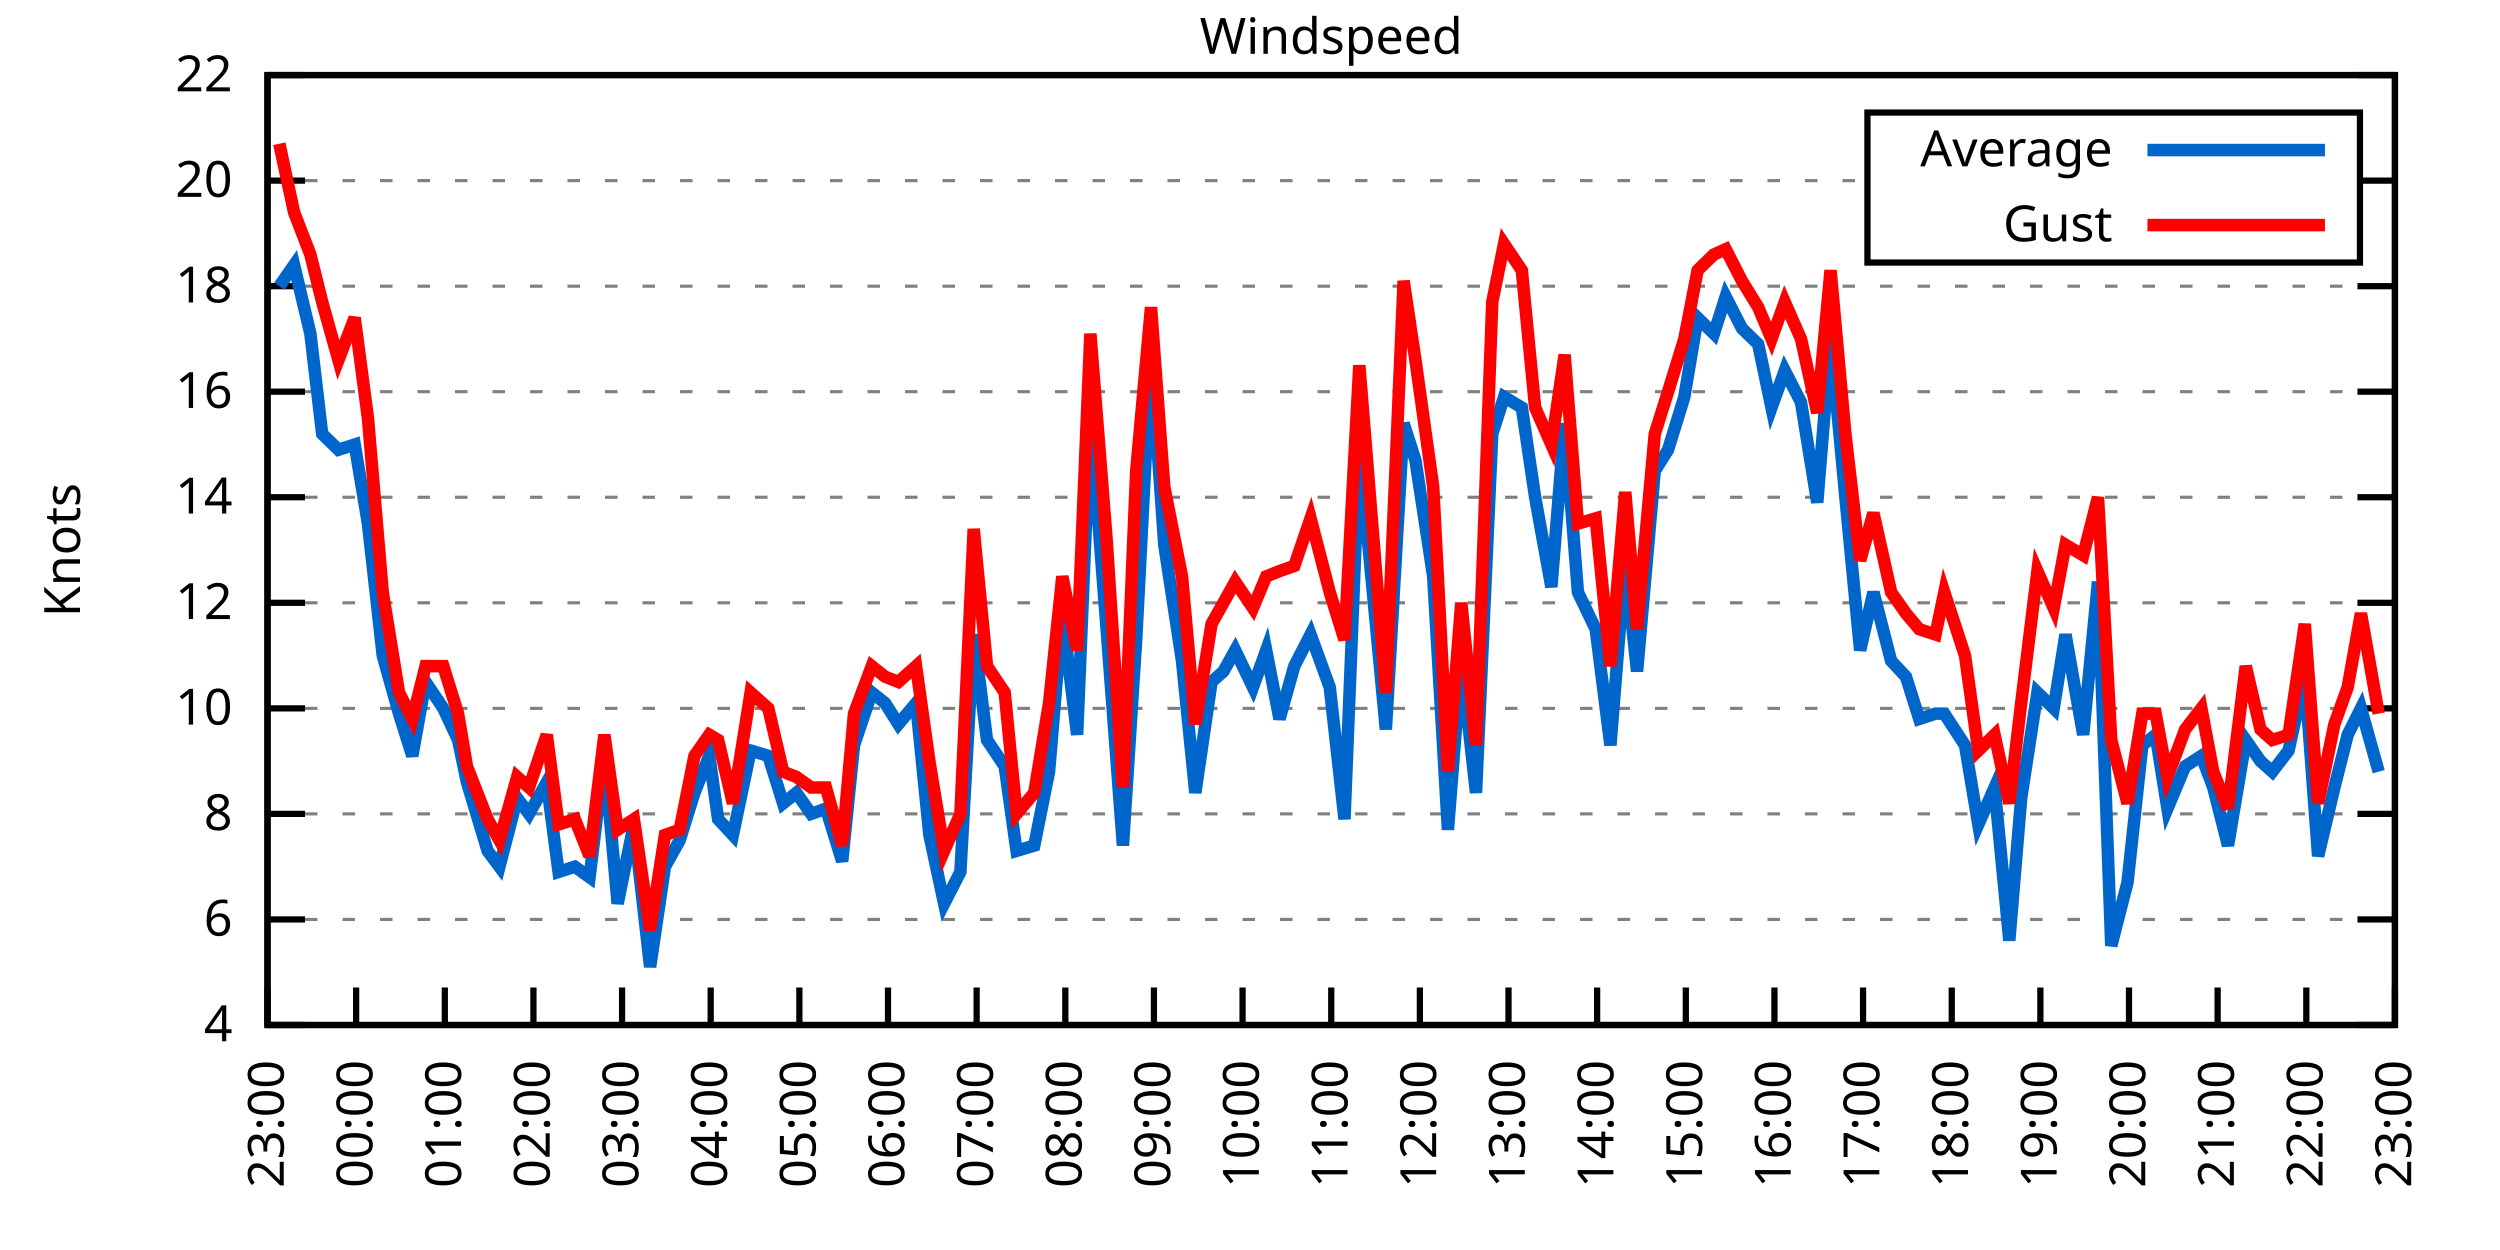
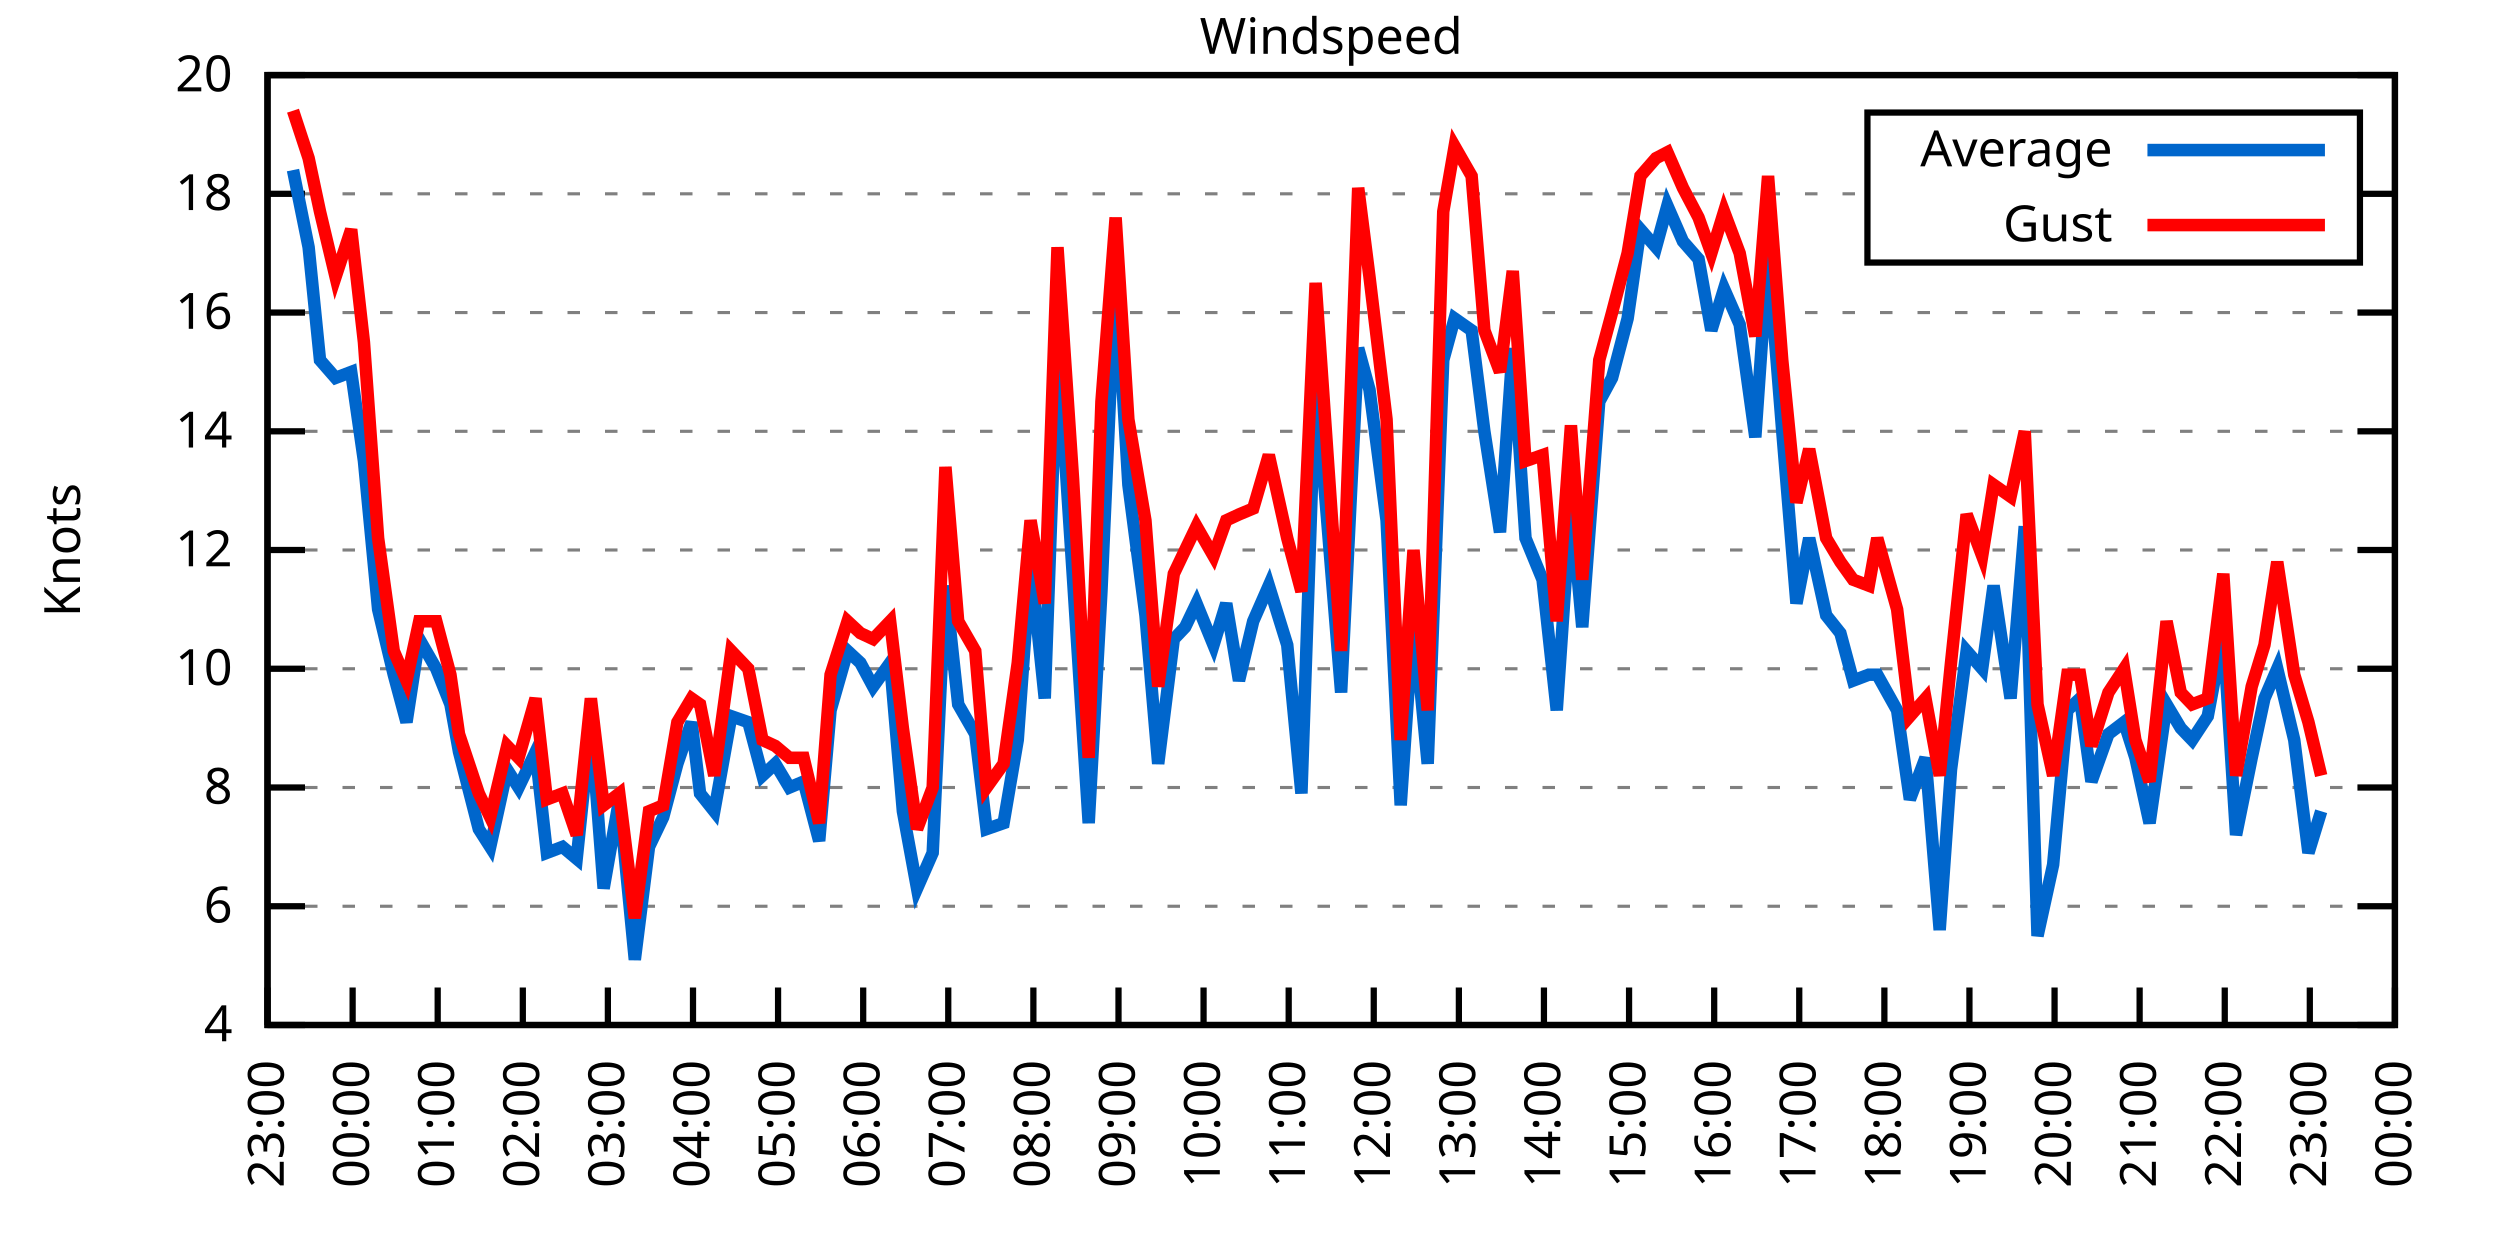
<svg xmlns="http://www.w3.org/2000/svg" xmlns:xlink="http://www.w3.org/1999/xlink" width="400" height="200" viewBox="0 0 400 200">
  <g id="gnuplot_canvas">
    <rect x="0" y="0" width="400" height="200" fill="none" />
    <defs>
      <circle id="gpDot" r="0.5" stroke-width="0.5" stroke="currentColor" />
      <path id="gpPt0" stroke-width="0.333" stroke="currentColor" d="M-1,0 h2 M0,-1 v2" />
      <path id="gpPt1" stroke-width="0.333" stroke="currentColor" d="M-1,-1 L1,1 M1,-1 L-1,1" />
      <path id="gpPt2" stroke-width="0.333" stroke="currentColor" d="M-1,0 L1,0 M0,-1 L0,1 M-1,-1 L1,1 M-1,1 L1,-1" />
      <rect id="gpPt3" stroke-width="0.333" stroke="currentColor" x="-1" y="-1" width="2" height="2" />
      <rect id="gpPt4" stroke-width="0.333" stroke="currentColor" fill="currentColor" x="-1" y="-1" width="2" height="2" />
      <circle id="gpPt5" stroke-width="0.333" stroke="currentColor" cx="0" cy="0" r="1" />
      <use xlink:href="#gpPt5" id="gpPt6" fill="currentColor" stroke="none" />
      <path id="gpPt7" stroke-width="0.333" stroke="currentColor" d="M0,-1.33 L-1.33,0.67 L1.33,0.67 z" />
      <use xlink:href="#gpPt7" id="gpPt8" fill="currentColor" stroke="none" />
      <use xlink:href="#gpPt7" id="gpPt9" stroke="currentColor" transform="rotate(180)" />
      <use xlink:href="#gpPt9" id="gpPt10" fill="currentColor" stroke="none" />
      <use xlink:href="#gpPt3" id="gpPt11" stroke="currentColor" transform="rotate(45)" />
      <use xlink:href="#gpPt11" id="gpPt12" fill="currentColor" stroke="none" />
      <path id="gpPt13" stroke-width="0.333" stroke="currentColor" d="M0,1.330 L1.265,0.411 L0.782,-1.067 L-0.782,-1.076 L-1.265,0.411 z" />
      <use xlink:href="#gpPt13" id="gpPt14" fill="currentColor" stroke="none" />
      <filter id="textbox" filterUnits="objectBoundingBox" x="0" y="0" height="1" width="1">
        <feFlood flood-color="white" flood-opacity="1" result="bgnd" />
        <feComposite in="SourceGraphic" in2="bgnd" operator="atop" />
      </filter>
      <filter id="greybox" filterUnits="objectBoundingBox" x="0" y="0" height="1" width="1">
        <feFlood flood-color="lightgrey" flood-opacity="1" result="grey" />
        <feComposite in="SourceGraphic" in2="grey" operator="atop" />
      </filter>
    </defs>
    <g fill="none" color="white" stroke="currentColor" stroke-width="1.00" stroke-linecap="butt" stroke-linejoin="miter">
</g>
    <g fill="none" color="black" stroke="currentColor" stroke-width="1.00" stroke-linecap="butt" stroke-linejoin="miter">
      <g stroke="none" shape-rendering="crispEdges">
        <polygon fill="rgb(255, 255, 255)" points="42.80,164.00 383.18,164.00 383.18,12.02 42.80,12.02 " />
      </g>
    </g>
    <g fill="none" color="black" stroke="currentColor" stroke-width="1.00" stroke-linecap="butt" stroke-linejoin="miter">
</g>
    <g fill="none" color="black" stroke="black" stroke-width="0.50" stroke-linecap="butt" stroke-linejoin="miter">
</g>
    <g fill="none" color="gray" stroke="currentColor" stroke-width="0.50" stroke-linecap="butt" stroke-linejoin="miter">
      <path stroke="gray" stroke-dasharray="2,4" class="gridline" d="M42.80,164.00 L383.19,164.00  " />
    </g>
    <g fill="none" color="gray" stroke="gray" stroke-width="1.00" stroke-linecap="butt" stroke-linejoin="miter">
</g>
    <g fill="none" color="black" stroke="currentColor" stroke-width="1.00" stroke-linecap="butt" stroke-linejoin="miter">
      <path stroke="black" d="M42.80,164.00 L48.80,164.00 M383.19,164.00 L377.19,164.00  " />
      <g transform="translate(37.20,166.60)" stroke="none" fill="black" font-family="Sans" font-size="8.00" text-anchor="end">
        <text>
          <tspan font-family="Sans"> 4</tspan>
        </text>
      </g>
    </g>
    <g fill="none" color="black" stroke="currentColor" stroke-width="1.00" stroke-linecap="butt" stroke-linejoin="miter">
</g>
    <g fill="none" color="black" stroke="black" stroke-width="0.50" stroke-linecap="butt" stroke-linejoin="miter">
</g>
    <g fill="none" color="gray" stroke="currentColor" stroke-width="0.50" stroke-linecap="butt" stroke-linejoin="miter">
-       <path stroke="gray" stroke-dasharray="2,4" class="gridline" d="M42.80,147.11 L383.19,147.11  " />
-     </g>
-     <g fill="none" color="gray" stroke="gray" stroke-width="1.00" stroke-linecap="butt" stroke-linejoin="miter">
- </g>
-     <g fill="none" color="black" stroke="currentColor" stroke-width="1.00" stroke-linecap="butt" stroke-linejoin="miter">
-       <path stroke="black" d="M42.80,147.11 L48.80,147.11 M383.19,147.11 L377.19,147.11  " />
-       <g transform="translate(37.20,149.71)" stroke="none" fill="black" font-family="Sans" font-size="8.00" text-anchor="end">
+       <path stroke="gray" stroke-dasharray="2,4" class="gridline" d="M42.80,145.00 L383.19,145.00  " />
+     </g>
+     <g fill="none" color="gray" stroke="gray" stroke-width="1.00" stroke-linecap="butt" stroke-linejoin="miter">
+ </g>
+     <g fill="none" color="black" stroke="currentColor" stroke-width="1.00" stroke-linecap="butt" stroke-linejoin="miter">
+       <path stroke="black" d="M42.80,145.00 L48.80,145.00 M383.19,145.00 L377.19,145.00  " />
+       <g transform="translate(37.20,147.60)" stroke="none" fill="black" font-family="Sans" font-size="8.00" text-anchor="end">
        <text>
          <tspan font-family="Sans"> 6</tspan>
        </text>
      </g>
    </g>
    <g fill="none" color="black" stroke="currentColor" stroke-width="1.00" stroke-linecap="butt" stroke-linejoin="miter">
</g>
    <g fill="none" color="black" stroke="black" stroke-width="0.50" stroke-linecap="butt" stroke-linejoin="miter">
</g>
    <g fill="none" color="gray" stroke="currentColor" stroke-width="0.50" stroke-linecap="butt" stroke-linejoin="miter">
-       <path stroke="gray" stroke-dasharray="2,4" class="gridline" d="M42.80,130.22 L383.19,130.22  " />
-     </g>
-     <g fill="none" color="gray" stroke="gray" stroke-width="1.00" stroke-linecap="butt" stroke-linejoin="miter">
- </g>
-     <g fill="none" color="black" stroke="currentColor" stroke-width="1.00" stroke-linecap="butt" stroke-linejoin="miter">
-       <path stroke="black" d="M42.80,130.22 L48.80,130.22 M383.19,130.22 L377.19,130.22  " />
-       <g transform="translate(37.20,132.82)" stroke="none" fill="black" font-family="Sans" font-size="8.00" text-anchor="end">
+       <path stroke="gray" stroke-dasharray="2,4" class="gridline" d="M42.80,126.00 L383.19,126.00  " />
+     </g>
+     <g fill="none" color="gray" stroke="gray" stroke-width="1.00" stroke-linecap="butt" stroke-linejoin="miter">
+ </g>
+     <g fill="none" color="black" stroke="currentColor" stroke-width="1.00" stroke-linecap="butt" stroke-linejoin="miter">
+       <path stroke="black" d="M42.80,126.00 L48.80,126.00 M383.19,126.00 L377.19,126.00  " />
+       <g transform="translate(37.20,128.60)" stroke="none" fill="black" font-family="Sans" font-size="8.00" text-anchor="end">
        <text>
          <tspan font-family="Sans"> 8</tspan>
        </text>
      </g>
    </g>
    <g fill="none" color="black" stroke="currentColor" stroke-width="1.00" stroke-linecap="butt" stroke-linejoin="miter">
</g>
    <g fill="none" color="black" stroke="black" stroke-width="0.50" stroke-linecap="butt" stroke-linejoin="miter">
</g>
    <g fill="none" color="gray" stroke="currentColor" stroke-width="0.50" stroke-linecap="butt" stroke-linejoin="miter">
-       <path stroke="gray" stroke-dasharray="2,4" class="gridline" d="M42.80,113.34 L383.19,113.34  " />
-     </g>
-     <g fill="none" color="gray" stroke="gray" stroke-width="1.00" stroke-linecap="butt" stroke-linejoin="miter">
- </g>
-     <g fill="none" color="black" stroke="currentColor" stroke-width="1.00" stroke-linecap="butt" stroke-linejoin="miter">
-       <path stroke="black" d="M42.80,113.34 L48.80,113.34 M383.19,113.34 L377.19,113.34  " />
-       <g transform="translate(37.20,115.94)" stroke="none" fill="black" font-family="Sans" font-size="8.00" text-anchor="end">
+       <path stroke="gray" stroke-dasharray="2,4" class="gridline" d="M42.80,107.00 L383.19,107.00  " />
+     </g>
+     <g fill="none" color="gray" stroke="gray" stroke-width="1.00" stroke-linecap="butt" stroke-linejoin="miter">
+ </g>
+     <g fill="none" color="black" stroke="currentColor" stroke-width="1.00" stroke-linecap="butt" stroke-linejoin="miter">
+       <path stroke="black" d="M42.80,107.00 L48.80,107.00 M383.19,107.00 L377.19,107.00  " />
+       <g transform="translate(37.20,109.60)" stroke="none" fill="black" font-family="Sans" font-size="8.00" text-anchor="end">
        <text>
          <tspan font-family="Sans"> 10</tspan>
        </text>
      </g>
    </g>
    <g fill="none" color="black" stroke="currentColor" stroke-width="1.00" stroke-linecap="butt" stroke-linejoin="miter">
</g>
    <g fill="none" color="black" stroke="black" stroke-width="0.50" stroke-linecap="butt" stroke-linejoin="miter">
</g>
    <g fill="none" color="gray" stroke="currentColor" stroke-width="0.50" stroke-linecap="butt" stroke-linejoin="miter">
-       <path stroke="gray" stroke-dasharray="2,4" class="gridline" d="M42.80,96.45 L383.19,96.45  " />
-     </g>
-     <g fill="none" color="gray" stroke="gray" stroke-width="1.00" stroke-linecap="butt" stroke-linejoin="miter">
- </g>
-     <g fill="none" color="black" stroke="currentColor" stroke-width="1.00" stroke-linecap="butt" stroke-linejoin="miter">
-       <path stroke="black" d="M42.80,96.45 L48.80,96.45 M383.19,96.45 L377.19,96.45  " />
-       <g transform="translate(37.20,99.05)" stroke="none" fill="black" font-family="Sans" font-size="8.00" text-anchor="end">
+       <path stroke="gray" stroke-dasharray="2,4" class="gridline" d="M42.80,88.00 L383.19,88.00  " />
+     </g>
+     <g fill="none" color="gray" stroke="gray" stroke-width="1.00" stroke-linecap="butt" stroke-linejoin="miter">
+ </g>
+     <g fill="none" color="black" stroke="currentColor" stroke-width="1.00" stroke-linecap="butt" stroke-linejoin="miter">
+       <path stroke="black" d="M42.80,88.00 L48.80,88.00 M383.19,88.00 L377.19,88.00  " />
+       <g transform="translate(37.20,90.60)" stroke="none" fill="black" font-family="Sans" font-size="8.00" text-anchor="end">
        <text>
          <tspan font-family="Sans"> 12</tspan>
        </text>
      </g>
    </g>
    <g fill="none" color="black" stroke="currentColor" stroke-width="1.00" stroke-linecap="butt" stroke-linejoin="miter">
</g>
    <g fill="none" color="black" stroke="black" stroke-width="0.50" stroke-linecap="butt" stroke-linejoin="miter">
</g>
    <g fill="none" color="gray" stroke="currentColor" stroke-width="0.50" stroke-linecap="butt" stroke-linejoin="miter">
-       <path stroke="gray" stroke-dasharray="2,4" class="gridline" d="M42.80,79.56 L383.19,79.56  " />
-     </g>
-     <g fill="none" color="gray" stroke="gray" stroke-width="1.00" stroke-linecap="butt" stroke-linejoin="miter">
- </g>
-     <g fill="none" color="black" stroke="currentColor" stroke-width="1.00" stroke-linecap="butt" stroke-linejoin="miter">
-       <path stroke="black" d="M42.80,79.56 L48.80,79.56 M383.19,79.56 L377.19,79.56  " />
-       <g transform="translate(37.20,82.16)" stroke="none" fill="black" font-family="Sans" font-size="8.00" text-anchor="end">
+       <path stroke="gray" stroke-dasharray="2,4" class="gridline" d="M42.80,69.01 L383.19,69.01  " />
+     </g>
+     <g fill="none" color="gray" stroke="gray" stroke-width="1.00" stroke-linecap="butt" stroke-linejoin="miter">
+ </g>
+     <g fill="none" color="black" stroke="currentColor" stroke-width="1.00" stroke-linecap="butt" stroke-linejoin="miter">
+       <path stroke="black" d="M42.80,69.01 L48.80,69.01 M383.19,69.01 L377.19,69.01  " />
+       <g transform="translate(37.20,71.61)" stroke="none" fill="black" font-family="Sans" font-size="8.00" text-anchor="end">
        <text>
          <tspan font-family="Sans"> 14</tspan>
        </text>
      </g>
    </g>
    <g fill="none" color="black" stroke="currentColor" stroke-width="1.00" stroke-linecap="butt" stroke-linejoin="miter">
</g>
    <g fill="none" color="black" stroke="black" stroke-width="0.50" stroke-linecap="butt" stroke-linejoin="miter">
</g>
    <g fill="none" color="gray" stroke="currentColor" stroke-width="0.50" stroke-linecap="butt" stroke-linejoin="miter">
-       <path stroke="gray" stroke-dasharray="2,4" class="gridline" d="M42.80,62.67 L383.19,62.67  " />
-     </g>
-     <g fill="none" color="gray" stroke="gray" stroke-width="1.00" stroke-linecap="butt" stroke-linejoin="miter">
- </g>
-     <g fill="none" color="black" stroke="currentColor" stroke-width="1.00" stroke-linecap="butt" stroke-linejoin="miter">
-       <path stroke="black" d="M42.80,62.67 L48.80,62.67 M383.19,62.67 L377.19,62.67  " />
-       <g transform="translate(37.20,65.27)" stroke="none" fill="black" font-family="Sans" font-size="8.00" text-anchor="end">
+       <path stroke="gray" stroke-dasharray="2,4" class="gridline" d="M42.80,50.01 L383.19,50.01  " />
+     </g>
+     <g fill="none" color="gray" stroke="gray" stroke-width="1.00" stroke-linecap="butt" stroke-linejoin="miter">
+ </g>
+     <g fill="none" color="black" stroke="currentColor" stroke-width="1.00" stroke-linecap="butt" stroke-linejoin="miter">
+       <path stroke="black" d="M42.80,50.01 L48.80,50.01 M383.19,50.01 L377.19,50.01  " />
+       <g transform="translate(37.20,52.61)" stroke="none" fill="black" font-family="Sans" font-size="8.00" text-anchor="end">
        <text>
          <tspan font-family="Sans"> 16</tspan>
        </text>
      </g>
    </g>
    <g fill="none" color="black" stroke="currentColor" stroke-width="1.00" stroke-linecap="butt" stroke-linejoin="miter">
</g>
    <g fill="none" color="black" stroke="black" stroke-width="0.50" stroke-linecap="butt" stroke-linejoin="miter">
</g>
    <g fill="none" color="gray" stroke="currentColor" stroke-width="0.50" stroke-linecap="butt" stroke-linejoin="miter">
-       <path stroke="gray" stroke-dasharray="2,4" class="gridline" d="M42.80,45.79 L383.19,45.79  " />
-     </g>
-     <g fill="none" color="gray" stroke="gray" stroke-width="1.00" stroke-linecap="butt" stroke-linejoin="miter">
- </g>
-     <g fill="none" color="black" stroke="currentColor" stroke-width="1.00" stroke-linecap="butt" stroke-linejoin="miter">
-       <path stroke="black" d="M42.80,45.79 L48.80,45.79 M383.19,45.79 L377.19,45.79  " />
-       <g transform="translate(37.20,48.39)" stroke="none" fill="black" font-family="Sans" font-size="8.00" text-anchor="end">
+       <path stroke="gray" stroke-dasharray="2,4" class="gridline" d="M42.80,31.01 L298.79,31.01 M377.59,31.01 L383.19,31.01  " />
+     </g>
+     <g fill="none" color="gray" stroke="gray" stroke-width="1.00" stroke-linecap="butt" stroke-linejoin="miter">
+ </g>
+     <g fill="none" color="black" stroke="currentColor" stroke-width="1.00" stroke-linecap="butt" stroke-linejoin="miter">
+       <path stroke="black" d="M42.80,31.01 L48.80,31.01 M383.19,31.01 L377.19,31.01  " />
+       <g transform="translate(37.20,33.61)" stroke="none" fill="black" font-family="Sans" font-size="8.00" text-anchor="end">
        <text>
          <tspan font-family="Sans"> 18</tspan>
-         </text>
-       </g>
-     </g>
-     <g fill="none" color="black" stroke="currentColor" stroke-width="1.00" stroke-linecap="butt" stroke-linejoin="miter">
- </g>
-     <g fill="none" color="black" stroke="black" stroke-width="0.50" stroke-linecap="butt" stroke-linejoin="miter">
- </g>
-     <g fill="none" color="gray" stroke="currentColor" stroke-width="0.50" stroke-linecap="butt" stroke-linejoin="miter">
-       <path stroke="gray" stroke-dasharray="2,4" class="gridline" d="M42.80,28.90 L298.79,28.90 M377.59,28.90 L383.19,28.90  " />
-     </g>
-     <g fill="none" color="gray" stroke="gray" stroke-width="1.00" stroke-linecap="butt" stroke-linejoin="miter">
- </g>
-     <g fill="none" color="black" stroke="currentColor" stroke-width="1.00" stroke-linecap="butt" stroke-linejoin="miter">
-       <path stroke="black" d="M42.80,28.90 L48.80,28.90 M383.19,28.90 L377.19,28.90  " />
-       <g transform="translate(37.20,31.50)" stroke="none" fill="black" font-family="Sans" font-size="8.00" text-anchor="end">
-         <text>
-           <tspan font-family="Sans"> 20</tspan>
        </text>
      </g>
    </g>
    <g fill="none" color="black" stroke="currentColor" stroke-width="1.00" stroke-linecap="butt" stroke-linejoin="miter">
</g>
    <g fill="none" color="black" stroke="black" stroke-width="0.50" stroke-linecap="butt" stroke-linejoin="miter">
</g>
    <g fill="none" color="gray" stroke="currentColor" stroke-width="0.50" stroke-linecap="butt" stroke-linejoin="miter">
      <path stroke="gray" stroke-dasharray="2,4" class="gridline" d="M42.80,12.01 L383.19,12.01  " />
    </g>
    <g fill="none" color="gray" stroke="gray" stroke-width="1.00" stroke-linecap="butt" stroke-linejoin="miter">
</g>
    <g fill="none" color="black" stroke="currentColor" stroke-width="1.00" stroke-linecap="butt" stroke-linejoin="miter">
      <path stroke="black" d="M42.80,12.01 L48.80,12.01 M383.19,12.01 L377.19,12.01  " />
      <g transform="translate(37.20,14.61)" stroke="none" fill="black" font-family="Sans" font-size="8.00" text-anchor="end">
        <text>
-           <tspan font-family="Sans"> 22</tspan>
+           <tspan font-family="Sans"> 20</tspan>
        </text>
      </g>
    </g>
    <g fill="none" color="black" stroke="currentColor" stroke-width="1.00" stroke-linecap="butt" stroke-linejoin="miter">
      <path stroke="black" d="M42.80,164.00 L42.80,158.00  " />
      <g transform="translate(45.40,169.60) rotate(270.00)" stroke="none" fill="black" font-family="Sans" font-size="8.00" text-anchor="end">
        <text>
          <tspan font-family="Sans">23:00</tspan>
        </text>
      </g>
    </g>
    <g fill="none" color="black" stroke="currentColor" stroke-width="1.00" stroke-linecap="butt" stroke-linejoin="miter">
-       <path stroke="black" d="M56.98,164.00 L56.98,158.00  " />
-       <g transform="translate(59.58,169.60) rotate(270.00)" stroke="none" fill="black" font-family="Sans" font-size="8.00" text-anchor="end">
+       <path stroke="black" d="M56.42,164.00 L56.42,158.00  " />
+       <g transform="translate(59.02,169.60) rotate(270.00)" stroke="none" fill="black" font-family="Sans" font-size="8.00" text-anchor="end">
        <text>
          <tspan font-family="Sans">00:00</tspan>
        </text>
      </g>
    </g>
    <g fill="none" color="black" stroke="currentColor" stroke-width="1.00" stroke-linecap="butt" stroke-linejoin="miter">
-       <path stroke="black" d="M71.17,164.00 L71.17,158.00  " />
-       <g transform="translate(73.77,169.60) rotate(270.00)" stroke="none" fill="black" font-family="Sans" font-size="8.00" text-anchor="end">
+       <path stroke="black" d="M70.03,164.00 L70.03,158.00  " />
+       <g transform="translate(72.63,169.60) rotate(270.00)" stroke="none" fill="black" font-family="Sans" font-size="8.00" text-anchor="end">
        <text>
          <tspan font-family="Sans">01:00</tspan>
        </text>
      </g>
    </g>
    <g fill="none" color="black" stroke="currentColor" stroke-width="1.00" stroke-linecap="butt" stroke-linejoin="miter">
-       <path stroke="black" d="M85.35,164.00 L85.35,158.00  " />
-       <g transform="translate(87.95,169.60) rotate(270.00)" stroke="none" fill="black" font-family="Sans" font-size="8.00" text-anchor="end">
+       <path stroke="black" d="M83.65,164.00 L83.65,158.00  " />
+       <g transform="translate(86.25,169.60) rotate(270.00)" stroke="none" fill="black" font-family="Sans" font-size="8.00" text-anchor="end">
        <text>
          <tspan font-family="Sans">02:00</tspan>
        </text>
      </g>
    </g>
    <g fill="none" color="black" stroke="currentColor" stroke-width="1.00" stroke-linecap="butt" stroke-linejoin="miter">
-       <path stroke="black" d="M99.53,164.00 L99.53,158.00  " />
-       <g transform="translate(102.13,169.60) rotate(270.00)" stroke="none" fill="black" font-family="Sans" font-size="8.00" text-anchor="end">
+       <path stroke="black" d="M97.26,164.00 L97.26,158.00  " />
+       <g transform="translate(99.86,169.60) rotate(270.00)" stroke="none" fill="black" font-family="Sans" font-size="8.00" text-anchor="end">
        <text>
          <tspan font-family="Sans">03:00</tspan>
        </text>
      </g>
    </g>
    <g fill="none" color="black" stroke="currentColor" stroke-width="1.00" stroke-linecap="butt" stroke-linejoin="miter">
-       <path stroke="black" d="M113.71,164.00 L113.71,158.00  " />
-       <g transform="translate(116.31,169.60) rotate(270.00)" stroke="none" fill="black" font-family="Sans" font-size="8.00" text-anchor="end">
+       <path stroke="black" d="M110.88,164.00 L110.88,158.00  " />
+       <g transform="translate(113.48,169.60) rotate(270.00)" stroke="none" fill="black" font-family="Sans" font-size="8.00" text-anchor="end">
        <text>
          <tspan font-family="Sans">04:00</tspan>
        </text>
      </g>
    </g>
    <g fill="none" color="black" stroke="currentColor" stroke-width="1.00" stroke-linecap="butt" stroke-linejoin="miter">
-       <path stroke="black" d="M127.90,164.00 L127.90,158.00  " />
-       <g transform="translate(130.50,169.60) rotate(270.00)" stroke="none" fill="black" font-family="Sans" font-size="8.00" text-anchor="end">
+       <path stroke="black" d="M124.49,164.00 L124.49,158.00  " />
+       <g transform="translate(127.09,169.60) rotate(270.00)" stroke="none" fill="black" font-family="Sans" font-size="8.00" text-anchor="end">
        <text>
          <tspan font-family="Sans">05:00</tspan>
        </text>
      </g>
    </g>
    <g fill="none" color="black" stroke="currentColor" stroke-width="1.00" stroke-linecap="butt" stroke-linejoin="miter">
-       <path stroke="black" d="M142.08,164.00 L142.08,158.00  " />
-       <g transform="translate(144.68,169.60) rotate(270.00)" stroke="none" fill="black" font-family="Sans" font-size="8.00" text-anchor="end">
+       <path stroke="black" d="M138.11,164.00 L138.11,158.00  " />
+       <g transform="translate(140.71,169.60) rotate(270.00)" stroke="none" fill="black" font-family="Sans" font-size="8.00" text-anchor="end">
        <text>
          <tspan font-family="Sans">06:00</tspan>
        </text>
      </g>
    </g>
    <g fill="none" color="black" stroke="currentColor" stroke-width="1.00" stroke-linecap="butt" stroke-linejoin="miter">
-       <path stroke="black" d="M156.26,164.00 L156.26,158.00  " />
-       <g transform="translate(158.86,169.60) rotate(270.00)" stroke="none" fill="black" font-family="Sans" font-size="8.00" text-anchor="end">
+       <path stroke="black" d="M151.72,164.00 L151.72,158.00  " />
+       <g transform="translate(154.32,169.60) rotate(270.00)" stroke="none" fill="black" font-family="Sans" font-size="8.00" text-anchor="end">
        <text>
          <tspan font-family="Sans">07:00</tspan>
        </text>
      </g>
    </g>
    <g fill="none" color="black" stroke="currentColor" stroke-width="1.00" stroke-linecap="butt" stroke-linejoin="miter">
-       <path stroke="black" d="M170.45,164.00 L170.45,158.00  " />
-       <g transform="translate(173.05,169.60) rotate(270.00)" stroke="none" fill="black" font-family="Sans" font-size="8.00" text-anchor="end">
+       <path stroke="black" d="M165.34,164.00 L165.34,158.00  " />
+       <g transform="translate(167.94,169.60) rotate(270.00)" stroke="none" fill="black" font-family="Sans" font-size="8.00" text-anchor="end">
        <text>
          <tspan font-family="Sans">08:00</tspan>
        </text>
      </g>
    </g>
    <g fill="none" color="black" stroke="currentColor" stroke-width="1.00" stroke-linecap="butt" stroke-linejoin="miter">
-       <path stroke="black" d="M184.63,164.00 L184.63,158.00  " />
-       <g transform="translate(187.23,169.60) rotate(270.00)" stroke="none" fill="black" font-family="Sans" font-size="8.00" text-anchor="end">
+       <path stroke="black" d="M178.96,164.00 L178.96,158.00  " />
+       <g transform="translate(181.56,169.60) rotate(270.00)" stroke="none" fill="black" font-family="Sans" font-size="8.00" text-anchor="end">
        <text>
          <tspan font-family="Sans">09:00</tspan>
        </text>
      </g>
    </g>
    <g fill="none" color="black" stroke="currentColor" stroke-width="1.00" stroke-linecap="butt" stroke-linejoin="miter">
-       <path stroke="black" d="M198.81,164.00 L198.81,158.00  " />
-       <g transform="translate(201.41,169.60) rotate(270.00)" stroke="none" fill="black" font-family="Sans" font-size="8.00" text-anchor="end">
+       <path stroke="black" d="M192.57,164.00 L192.57,158.00  " />
+       <g transform="translate(195.17,169.60) rotate(270.00)" stroke="none" fill="black" font-family="Sans" font-size="8.00" text-anchor="end">
        <text>
          <tspan font-family="Sans">10:00</tspan>
        </text>
      </g>
    </g>
    <g fill="none" color="black" stroke="currentColor" stroke-width="1.00" stroke-linecap="butt" stroke-linejoin="miter">
-       <path stroke="black" d="M213.00,164.00 L213.00,158.00  " />
-       <g transform="translate(215.60,169.60) rotate(270.00)" stroke="none" fill="black" font-family="Sans" font-size="8.00" text-anchor="end">
+       <path stroke="black" d="M206.19,164.00 L206.19,158.00  " />
+       <g transform="translate(208.79,169.60) rotate(270.00)" stroke="none" fill="black" font-family="Sans" font-size="8.00" text-anchor="end">
        <text>
          <tspan font-family="Sans">11:00</tspan>
        </text>
      </g>
    </g>
    <g fill="none" color="black" stroke="currentColor" stroke-width="1.00" stroke-linecap="butt" stroke-linejoin="miter">
-       <path stroke="black" d="M227.18,164.00 L227.18,158.00  " />
-       <g transform="translate(229.78,169.60) rotate(270.00)" stroke="none" fill="black" font-family="Sans" font-size="8.00" text-anchor="end">
+       <path stroke="black" d="M219.80,164.00 L219.80,158.00  " />
+       <g transform="translate(222.40,169.60) rotate(270.00)" stroke="none" fill="black" font-family="Sans" font-size="8.00" text-anchor="end">
        <text>
          <tspan font-family="Sans">12:00</tspan>
        </text>
      </g>
    </g>
    <g fill="none" color="black" stroke="currentColor" stroke-width="1.00" stroke-linecap="butt" stroke-linejoin="miter">
-       <path stroke="black" d="M241.36,164.00 L241.36,158.00  " />
-       <g transform="translate(243.96,169.60) rotate(270.00)" stroke="none" fill="black" font-family="Sans" font-size="8.00" text-anchor="end">
+       <path stroke="black" d="M233.42,164.00 L233.42,158.00  " />
+       <g transform="translate(236.02,169.60) rotate(270.00)" stroke="none" fill="black" font-family="Sans" font-size="8.00" text-anchor="end">
        <text>
          <tspan font-family="Sans">13:00</tspan>
        </text>
      </g>
    </g>
    <g fill="none" color="black" stroke="currentColor" stroke-width="1.00" stroke-linecap="butt" stroke-linejoin="miter">
-       <path stroke="black" d="M255.54,164.00 L255.54,158.00  " />
-       <g transform="translate(258.14,169.60) rotate(270.00)" stroke="none" fill="black" font-family="Sans" font-size="8.00" text-anchor="end">
+       <path stroke="black" d="M247.03,164.00 L247.03,158.00  " />
+       <g transform="translate(249.63,169.60) rotate(270.00)" stroke="none" fill="black" font-family="Sans" font-size="8.00" text-anchor="end">
        <text>
          <tspan font-family="Sans">14:00</tspan>
        </text>
      </g>
    </g>
    <g fill="none" color="black" stroke="currentColor" stroke-width="1.00" stroke-linecap="butt" stroke-linejoin="miter">
-       <path stroke="black" d="M269.73,164.00 L269.73,158.00  " />
-       <g transform="translate(272.33,169.60) rotate(270.00)" stroke="none" fill="black" font-family="Sans" font-size="8.00" text-anchor="end">
+       <path stroke="black" d="M260.65,164.00 L260.65,158.00  " />
+       <g transform="translate(263.25,169.60) rotate(270.00)" stroke="none" fill="black" font-family="Sans" font-size="8.00" text-anchor="end">
        <text>
          <tspan font-family="Sans">15:00</tspan>
        </text>
      </g>
    </g>
    <g fill="none" color="black" stroke="currentColor" stroke-width="1.00" stroke-linecap="butt" stroke-linejoin="miter">
-       <path stroke="black" d="M283.91,164.00 L283.91,158.00  " />
-       <g transform="translate(286.51,169.60) rotate(270.00)" stroke="none" fill="black" font-family="Sans" font-size="8.00" text-anchor="end">
+       <path stroke="black" d="M274.27,164.00 L274.27,158.00  " />
+       <g transform="translate(276.87,169.60) rotate(270.00)" stroke="none" fill="black" font-family="Sans" font-size="8.00" text-anchor="end">
        <text>
          <tspan font-family="Sans">16:00</tspan>
        </text>
      </g>
    </g>
    <g fill="none" color="black" stroke="currentColor" stroke-width="1.00" stroke-linecap="butt" stroke-linejoin="miter">
-       <path stroke="black" d="M298.09,164.00 L298.09,158.00  " />
-       <g transform="translate(300.69,169.60) rotate(270.00)" stroke="none" fill="black" font-family="Sans" font-size="8.00" text-anchor="end">
+       <path stroke="black" d="M287.88,164.00 L287.88,158.00  " />
+       <g transform="translate(290.48,169.60) rotate(270.00)" stroke="none" fill="black" font-family="Sans" font-size="8.00" text-anchor="end">
        <text>
          <tspan font-family="Sans">17:00</tspan>
        </text>
      </g>
    </g>
    <g fill="none" color="black" stroke="currentColor" stroke-width="1.00" stroke-linecap="butt" stroke-linejoin="miter">
-       <path stroke="black" d="M312.28,164.00 L312.28,158.00  " />
-       <g transform="translate(314.88,169.60) rotate(270.00)" stroke="none" fill="black" font-family="Sans" font-size="8.00" text-anchor="end">
+       <path stroke="black" d="M301.50,164.00 L301.50,158.00  " />
+       <g transform="translate(304.10,169.60) rotate(270.00)" stroke="none" fill="black" font-family="Sans" font-size="8.00" text-anchor="end">
        <text>
          <tspan font-family="Sans">18:00</tspan>
        </text>
      </g>
    </g>
    <g fill="none" color="black" stroke="currentColor" stroke-width="1.00" stroke-linecap="butt" stroke-linejoin="miter">
-       <path stroke="black" d="M326.46,164.00 L326.46,158.00  " />
-       <g transform="translate(329.06,169.60) rotate(270.00)" stroke="none" fill="black" font-family="Sans" font-size="8.00" text-anchor="end">
+       <path stroke="black" d="M315.11,164.00 L315.11,158.00  " />
+       <g transform="translate(317.71,169.60) rotate(270.00)" stroke="none" fill="black" font-family="Sans" font-size="8.00" text-anchor="end">
        <text>
          <tspan font-family="Sans">19:00</tspan>
        </text>
      </g>
    </g>
    <g fill="none" color="black" stroke="currentColor" stroke-width="1.00" stroke-linecap="butt" stroke-linejoin="miter">
-       <path stroke="black" d="M340.64,164.00 L340.64,158.00  " />
-       <g transform="translate(343.24,169.60) rotate(270.00)" stroke="none" fill="black" font-family="Sans" font-size="8.00" text-anchor="end">
+       <path stroke="black" d="M328.73,164.00 L328.73,158.00  " />
+       <g transform="translate(331.33,169.60) rotate(270.00)" stroke="none" fill="black" font-family="Sans" font-size="8.00" text-anchor="end">
        <text>
          <tspan font-family="Sans">20:00</tspan>
        </text>
      </g>
    </g>
    <g fill="none" color="black" stroke="currentColor" stroke-width="1.00" stroke-linecap="butt" stroke-linejoin="miter">
-       <path stroke="black" d="M354.82,164.00 L354.82,158.00  " />
-       <g transform="translate(357.42,169.60) rotate(270.00)" stroke="none" fill="black" font-family="Sans" font-size="8.00" text-anchor="end">
+       <path stroke="black" d="M342.34,164.00 L342.34,158.00  " />
+       <g transform="translate(344.94,169.60) rotate(270.00)" stroke="none" fill="black" font-family="Sans" font-size="8.00" text-anchor="end">
        <text>
          <tspan font-family="Sans">21:00</tspan>
        </text>
      </g>
    </g>
    <g fill="none" color="black" stroke="currentColor" stroke-width="1.00" stroke-linecap="butt" stroke-linejoin="miter">
-       <path stroke="black" d="M369.01,164.00 L369.01,158.00  " />
-       <g transform="translate(371.61,169.60) rotate(270.00)" stroke="none" fill="black" font-family="Sans" font-size="8.00" text-anchor="end">
+       <path stroke="black" d="M355.96,164.00 L355.96,158.00  " />
+       <g transform="translate(358.56,169.60) rotate(270.00)" stroke="none" fill="black" font-family="Sans" font-size="8.00" text-anchor="end">
        <text>
          <tspan font-family="Sans">22:00</tspan>
+         </text>
+       </g>
+     </g>
+     <g fill="none" color="black" stroke="currentColor" stroke-width="1.00" stroke-linecap="butt" stroke-linejoin="miter">
+       <path stroke="black" d="M369.57,164.00 L369.57,158.00  " />
+       <g transform="translate(372.17,169.60) rotate(270.00)" stroke="none" fill="black" font-family="Sans" font-size="8.00" text-anchor="end">
+         <text>
+           <tspan font-family="Sans">23:00</tspan>
        </text>
      </g>
    </g>
    <g fill="none" color="black" stroke="currentColor" stroke-width="1.00" stroke-linecap="butt" stroke-linejoin="miter">
      <path stroke="black" d="M383.19,164.00 L383.19,158.00  " />
      <g transform="translate(385.79,169.60) rotate(270.00)" stroke="none" fill="black" font-family="Sans" font-size="8.00" text-anchor="end">
        <text>
-           <tspan font-family="Sans">23:00</tspan>
+           <tspan font-family="Sans">00:00</tspan>
        </text>
      </g>
    </g>
    <g fill="none" color="black" stroke="currentColor" stroke-width="1.00" stroke-linecap="butt" stroke-linejoin="miter">
</g>
    <g fill="none" color="black" stroke="currentColor" stroke-width="1.00" stroke-linecap="butt" stroke-linejoin="miter">
      <path stroke="black" d="M42.80,12.01 L42.80,164.00 L383.19,164.00 L383.19,12.01 L42.80,12.01 Z  " />
    </g>
    <g fill="none" color="black" stroke="currentColor" stroke-width="1.00" stroke-linecap="butt" stroke-linejoin="miter">
</g>
    <g fill="none" color="black" stroke="currentColor" stroke-width="1.00" stroke-linecap="butt" stroke-linejoin="miter">
      <path stroke="black" d="M298.79,42.01 L298.79,18.01 L377.59,18.01 L377.59,42.01 L298.79,42.01 Z  " />
    </g>
    <g id="Windspeed_plot_1">
      <g fill="none" color="white" stroke="black" stroke-width="2.00" stroke-linecap="butt" stroke-linejoin="miter">
</g>
      <g fill="none" color="black" stroke="currentColor" stroke-width="2.00" stroke-linecap="butt" stroke-linejoin="miter">
        <g transform="translate(337.99,26.61)" stroke="none" fill="black" font-family="Sans" font-size="8.00" text-anchor="end">
          <text>
            <tspan font-family="Sans">Average</tspan>
          </text>
        </g>
      </g>
      <g fill="none" color="black" stroke="currentColor" stroke-width="2.00" stroke-linecap="butt" stroke-linejoin="miter">
-         <path stroke="rgb(  0, 102, 204)" d="M343.59,24.01 L371.99,24.01 M44.69,45.79 L47.05,42.41 L49.66,53.39 L51.55,69.43 L54.15,71.96 L56.75,71.12   L58.87,83.78 L61.24,104.89 L63.84,114.18 L65.97,120.94 L68.09,109.11 L70.93,113.34 L73.29,118.40 L74.71,125.16   L78.02,136.14 L79.91,138.67 L82.75,127.69 L84.64,130.22 L87.48,125.16 L89.37,139.51 L91.97,138.67 L94.33,140.36   L96.70,120.94 L98.82,144.58 L101.42,131.91 L104.02,154.71 L106.39,138.67 L108.75,134.45 L111.11,126.85 L113.48,120.94   L114.90,131.07 L117.26,133.60 L120.10,120.09 L122.93,120.94 L125.30,128.54 L127.42,126.85 L129.79,130.22 L132.15,129.38   L134.75,137.82 L136.64,119.25 L139.48,110.80 L141.61,112.49 L143.74,115.87 L146.57,112.49 L148.70,133.60 L151.06,144.58   L153.66,139.51 L155.79,101.52 L157.92,118.40 L160.75,122.62 L162.65,136.14 L165.48,135.29 L167.85,123.47 L169.97,98.14   L172.34,117.56 L174.46,66.90 L177.06,100.67 L179.67,135.29 L181.79,102.36 L184.16,56.76 L186.28,87.16 L189.12,105.74   L191.25,126.85 L193.85,109.11 L195.74,107.43 L197.63,104.05 L200.47,109.96 L202.59,104.05 L204.72,115.03 L207.09,106.58   L209.69,101.52 L212.76,109.96 L215.12,131.07 L217.49,71.96 L221.74,116.71 L224.58,67.74 L226.47,73.65 L229.31,92.23   L231.67,132.76 L233.80,105.74 L236.16,126.85 L238.76,69.43 L240.65,63.52 L243.49,65.21 L245.62,79.56 L248.22,93.92   L250.34,67.74 L252.47,94.76 L255.31,100.67 L257.67,119.25 L260.04,89.69 L261.93,107.43 L264.76,75.34 L266.89,71.96   L269.49,63.52 L271.62,50.85 L274.22,53.39 L276.11,47.47 L278.71,52.54 L281.31,55.07 L283.44,65.21 L285.56,59.30   L288.16,64.36 L290.76,80.41 L292.89,54.23 L295.26,79.56 L297.62,104.05 L299.75,94.76 L302.58,105.74 L304.95,108.27   L307.08,115.03 L309.68,114.18 L311.09,114.18 L314.40,119.25 L316.53,131.91 L319.13,126.00 L321.49,150.49 L323.39,127.69   L325.99,110.80 L328.59,113.34 L330.48,101.52 L333.31,117.56 L335.68,93.07 L337.80,151.33 L340.40,141.20 L342.77,119.25   L344.90,117.56 L346.79,129.38 L349.62,122.62 L352.22,120.94 L354.12,126.00 L356.48,135.29 L359.32,118.40 L361.68,121.78   L363.57,123.47 L366.17,120.09 L368.77,108.27 L370.90,136.98 L373.50,126.00 L375.63,117.56 L377.75,113.34 L380.59,123.47    " />
+         <path stroke="rgb(  0, 102, 204)" d="M343.59,24.01 L371.99,24.01 M46.88,27.21 L49.38,39.56 L51.20,57.61 L53.69,60.46 L56.19,59.51 L58.23,73.76   L60.50,97.50 L63.00,107.95 L65.04,115.55 L67.08,102.25 L69.80,107.00 L72.07,112.70 L73.44,120.30 L76.61,132.65   L78.43,135.50 L81.15,123.15 L82.97,126.00 L85.69,120.30 L87.50,136.45 L90.00,135.50 L92.27,137.40 L94.54,115.55   L96.58,142.15 L99.08,127.90 L101.57,153.55 L103.84,135.50 L106.11,130.75 L108.38,122.20 L110.65,115.55 L112.01,126.95   L114.28,129.80 L117.01,114.60 L119.73,115.55 L122.00,124.10 L124.04,122.20 L126.31,126.00 L128.58,125.05 L131.07,134.55   L132.89,113.65 L135.61,104.15 L137.66,106.05 L139.70,109.85 L142.42,106.05 L144.46,129.80 L146.73,142.15 L149.23,136.45   L151.27,93.70 L153.31,112.70 L156.04,117.45 L157.85,132.65 L160.57,131.70 L162.84,118.40 L164.89,89.90 L167.16,111.75   L169.20,54.76 L171.69,92.75 L174.19,131.70 L176.23,94.65 L178.50,43.36 L180.54,77.56 L183.27,98.45 L185.31,122.20   L187.81,102.25 L189.62,100.35 L191.44,96.55 L194.16,103.20 L196.20,96.55 L198.24,108.90 L200.51,99.40 L203.01,93.70   L205.96,103.20 L208.23,126.95 L210.50,60.46 L214.58,110.80 L217.31,55.71 L219.12,62.36 L221.85,83.26 L224.11,128.85   L226.16,98.45 L228.43,122.20 L230.92,57.61 L232.74,50.96 L235.46,52.86 L237.50,69.01 L240.00,85.16 L242.04,55.71   L244.08,86.11 L246.81,92.75 L249.08,113.65 L251.35,80.41 L253.16,100.35 L255.88,64.26 L257.93,60.46 L260.42,50.96   L262.47,36.71 L264.96,39.56 L266.78,32.91 L269.27,38.61 L271.77,41.46 L273.81,52.86 L275.85,46.21 L278.35,51.91   L280.85,69.96 L282.89,40.51 L285.16,69.01 L287.43,96.55 L289.47,86.11 L292.19,98.45 L294.46,101.30 L296.50,108.90   L299.00,107.95 L300.36,107.95 L303.54,113.65 L305.58,127.90 L308.08,121.25 L310.35,148.80 L312.16,123.15 L314.66,104.15   L317.15,107.00 L318.97,93.70 L321.69,111.75 L323.96,84.21 L326.00,149.75 L328.50,138.35 L330.77,113.65 L332.81,111.75   L334.63,125.05 L337.35,117.45 L339.85,115.55 L341.66,121.25 L343.93,131.70 L346.65,112.70 L348.92,116.50 L350.74,118.40   L353.24,114.60 L355.73,101.30 L357.77,133.60 L360.27,121.25 L362.31,111.75 L364.36,107.00 L367.08,118.40 L369.35,136.45   L371.39,129.80  " />
      </g>
    </g>
    <g id="Windspeed_plot_2">
      <g fill="none" color="black" stroke="currentColor" stroke-width="2.00" stroke-linecap="butt" stroke-linejoin="miter">
        <g transform="translate(337.99,38.61)" stroke="none" fill="black" font-family="Sans" font-size="8.00" text-anchor="end">
          <text>
            <tspan font-family="Sans">Gust</tspan>
          </text>
        </g>
      </g>
      <g fill="none" color="black" stroke="currentColor" stroke-width="2.00" stroke-linecap="butt" stroke-linejoin="miter">
-         <path stroke="rgb(255,   0,   0)" d="M343.59,36.01 L371.99,36.01 M44.69,22.99 L47.05,33.96 L49.66,40.72 L51.55,48.32 L54.15,57.61 L56.75,50.85   L58.87,66.90 L61.24,94.76 L63.84,110.80 L65.97,115.03 L68.09,106.58 L70.93,106.58 L73.29,114.18 L74.71,122.62   L78.02,131.07 L79.91,134.45 L82.75,124.31 L84.64,126.00 L87.48,117.56 L89.37,131.91 L91.97,131.07 L94.33,136.98   L96.70,117.56 L98.82,132.76 L101.42,131.07 L104.02,148.80 L106.39,133.60 L108.75,132.76 L111.11,120.94 L113.48,117.56   L114.90,118.40 L117.26,128.54 L120.10,110.80 L122.93,113.34 L125.30,123.47 L127.42,124.31 L129.79,126.00 L132.15,126.00   L134.75,135.29 L136.64,114.18 L139.48,106.58 L141.61,108.27 L143.74,109.11 L146.57,106.58 L148.70,121.78 L151.06,136.14   L153.66,130.22 L155.79,84.63 L157.92,106.58 L160.75,110.80 L162.65,130.22 L165.48,126.85 L167.85,112.49 L169.97,92.23   L172.34,104.05 L174.46,53.39 L177.06,86.32 L179.67,126.00 L181.79,75.34 L184.16,49.16 L186.28,77.87 L189.12,92.23   L191.25,115.87 L193.85,99.83 L195.74,96.45 L197.63,93.07 L200.47,97.29 L202.59,92.23 L204.72,91.38 L207.09,90.54   L209.69,82.94 L212.76,94.76 L215.12,102.36 L217.49,58.45 L221.74,110.80 L224.58,44.94 L226.47,57.61 L229.31,77.87   L231.67,123.47 L233.80,96.45 L236.16,119.25 L238.76,48.32 L240.65,39.03 L243.49,43.25 L245.62,65.21 L248.22,71.12   L250.34,56.76 L252.47,83.78 L255.31,82.94 L257.67,106.58 L260.04,78.72 L261.93,100.67 L264.76,69.43 L266.89,62.67   L269.49,54.23 L271.62,43.25 L274.22,40.72 L276.11,39.87 L278.71,44.94 L281.31,49.16 L283.44,54.23 L285.56,48.32   L288.16,54.23 L290.76,66.05 L292.89,43.25 L295.26,69.43 L297.62,89.69 L299.75,82.09 L302.58,94.76 L304.95,98.14   L307.08,100.67 L309.68,101.52 L311.09,94.76 L314.40,104.89 L316.53,120.09 L319.13,117.56 L321.49,128.54 L323.39,112.49   L325.99,91.38 L328.59,97.29 L330.48,87.16 L333.31,88.85 L335.68,79.56 L337.80,118.40 L340.40,128.54 L342.77,114.18   L344.90,114.18 L346.79,124.31 L349.62,116.71 L352.22,113.34 L354.12,123.47 L356.48,129.38 L359.32,106.58 L361.68,116.71   L363.57,118.40 L366.17,117.56 L368.77,99.83 L370.90,128.54 L373.50,115.87 L375.63,109.96 L377.75,98.14 L380.59,114.18    " />
+         <path stroke="rgb(255,   0,   0)" d="M343.59,36.01 L371.99,36.01 M46.88,17.71 L49.38,25.31 L51.20,33.86 L53.69,44.31 L56.19,36.71 L58.23,54.76   L60.50,86.11 L63.00,104.15 L65.04,108.90 L67.08,99.40 L69.80,99.40 L72.07,107.95 L73.44,117.45 L76.61,126.95   L78.43,130.75 L81.15,119.35 L82.97,121.25 L85.69,111.75 L87.50,127.90 L90.00,126.95 L92.27,133.60 L94.54,111.75   L96.58,128.85 L99.08,126.95 L101.57,146.90 L103.84,129.80 L106.11,128.85 L108.38,115.55 L110.65,111.75 L112.01,112.70   L114.28,124.10 L117.01,104.15 L119.73,107.00 L122.00,118.40 L124.04,119.35 L126.31,121.25 L128.58,121.25 L131.07,131.70   L132.89,107.95 L135.61,99.40 L137.66,101.30 L139.70,102.25 L142.42,99.40 L144.46,116.50 L146.73,132.65 L149.23,126.00   L151.27,74.71 L153.31,99.40 L156.04,104.15 L157.85,126.00 L160.57,122.20 L162.84,106.05 L164.89,83.26 L167.16,96.55   L169.20,39.56 L171.69,76.61 L174.19,121.25 L176.23,64.26 L178.50,34.81 L180.54,67.11 L183.27,83.26 L185.31,109.85   L187.81,91.80 L189.62,88.00 L191.44,84.21 L194.16,88.95 L196.20,83.26 L198.24,82.31 L200.51,81.36 L203.01,72.81   L205.96,86.11 L208.23,94.65 L210.50,45.26 L214.58,104.15 L217.31,30.06 L219.12,44.31 L221.85,67.11 L224.11,118.40   L226.16,88.00 L228.43,113.65 L230.92,33.86 L232.74,23.41 L235.46,28.16 L237.50,52.86 L240.00,59.51 L242.04,43.36   L244.08,73.76 L246.81,72.81 L249.08,99.40 L251.35,68.06 L253.16,92.75 L255.88,57.61 L257.93,50.01 L260.42,40.51   L262.47,28.16 L264.96,25.31 L266.78,24.36 L269.27,30.06 L271.77,34.81 L273.81,40.51 L275.85,33.86 L278.35,40.51   L280.85,53.81 L282.89,28.16 L285.16,57.61 L287.43,80.41 L289.47,71.86 L292.19,86.11 L294.46,89.90 L296.50,92.75   L299.00,93.70 L300.36,86.11 L303.54,97.50 L305.58,114.60 L308.08,111.75 L310.35,124.10 L312.16,106.05 L314.66,82.31   L317.15,88.95 L318.97,77.56 L321.69,79.46 L323.96,69.01 L326.00,112.70 L328.50,124.10 L330.77,107.95 L332.81,107.95   L334.63,119.35 L337.35,110.80 L339.85,107.00 L341.66,118.40 L343.93,125.05 L346.65,99.40 L348.92,110.80 L350.74,112.70   L353.24,111.75 L355.73,91.80 L357.77,124.10 L360.27,109.85 L362.31,103.20 L364.36,89.90 L367.08,107.95 L369.35,115.55   L371.39,124.10  " />
      </g>
    </g>
    <g fill="none" color="black" stroke="currentColor" stroke-width="2.00" stroke-linecap="butt" stroke-linejoin="miter">
</g>
    <g fill="none" color="black" stroke="black" stroke-width="1.00" stroke-linecap="butt" stroke-linejoin="miter">
</g>
    <g fill="none" color="black" stroke="currentColor" stroke-width="1.00" stroke-linecap="butt" stroke-linejoin="miter">
      <path stroke="black" d="M42.80,12.01 L42.80,164.00 L383.19,164.00 L383.19,12.01 L42.80,12.01 Z  " />
      <g transform="translate(12.80,88.01) rotate(270.00)" stroke="none" fill="black" font-family="Sans" font-size="8.00" text-anchor="middle">
        <text>
          <tspan font-family="Sans">Knots</tspan>
        </text>
      </g>
    </g>
    <g fill="none" color="black" stroke="currentColor" stroke-width="1.00" stroke-linecap="butt" stroke-linejoin="miter">
</g>
    <g fill="none" color="black" stroke="currentColor" stroke-width="1.00" stroke-linecap="butt" stroke-linejoin="miter">
      <g transform="translate(212.99,8.61)" stroke="none" fill="black" font-family="Sans" font-size="8.00" text-anchor="middle">
        <text>
          <tspan font-family="Sans">Windspeed</tspan>
        </text>
      </g>
    </g>
    <g fill="none" color="black" stroke="currentColor" stroke-width="1.00" stroke-linecap="butt" stroke-linejoin="miter">
</g>
  </g>
</svg>
